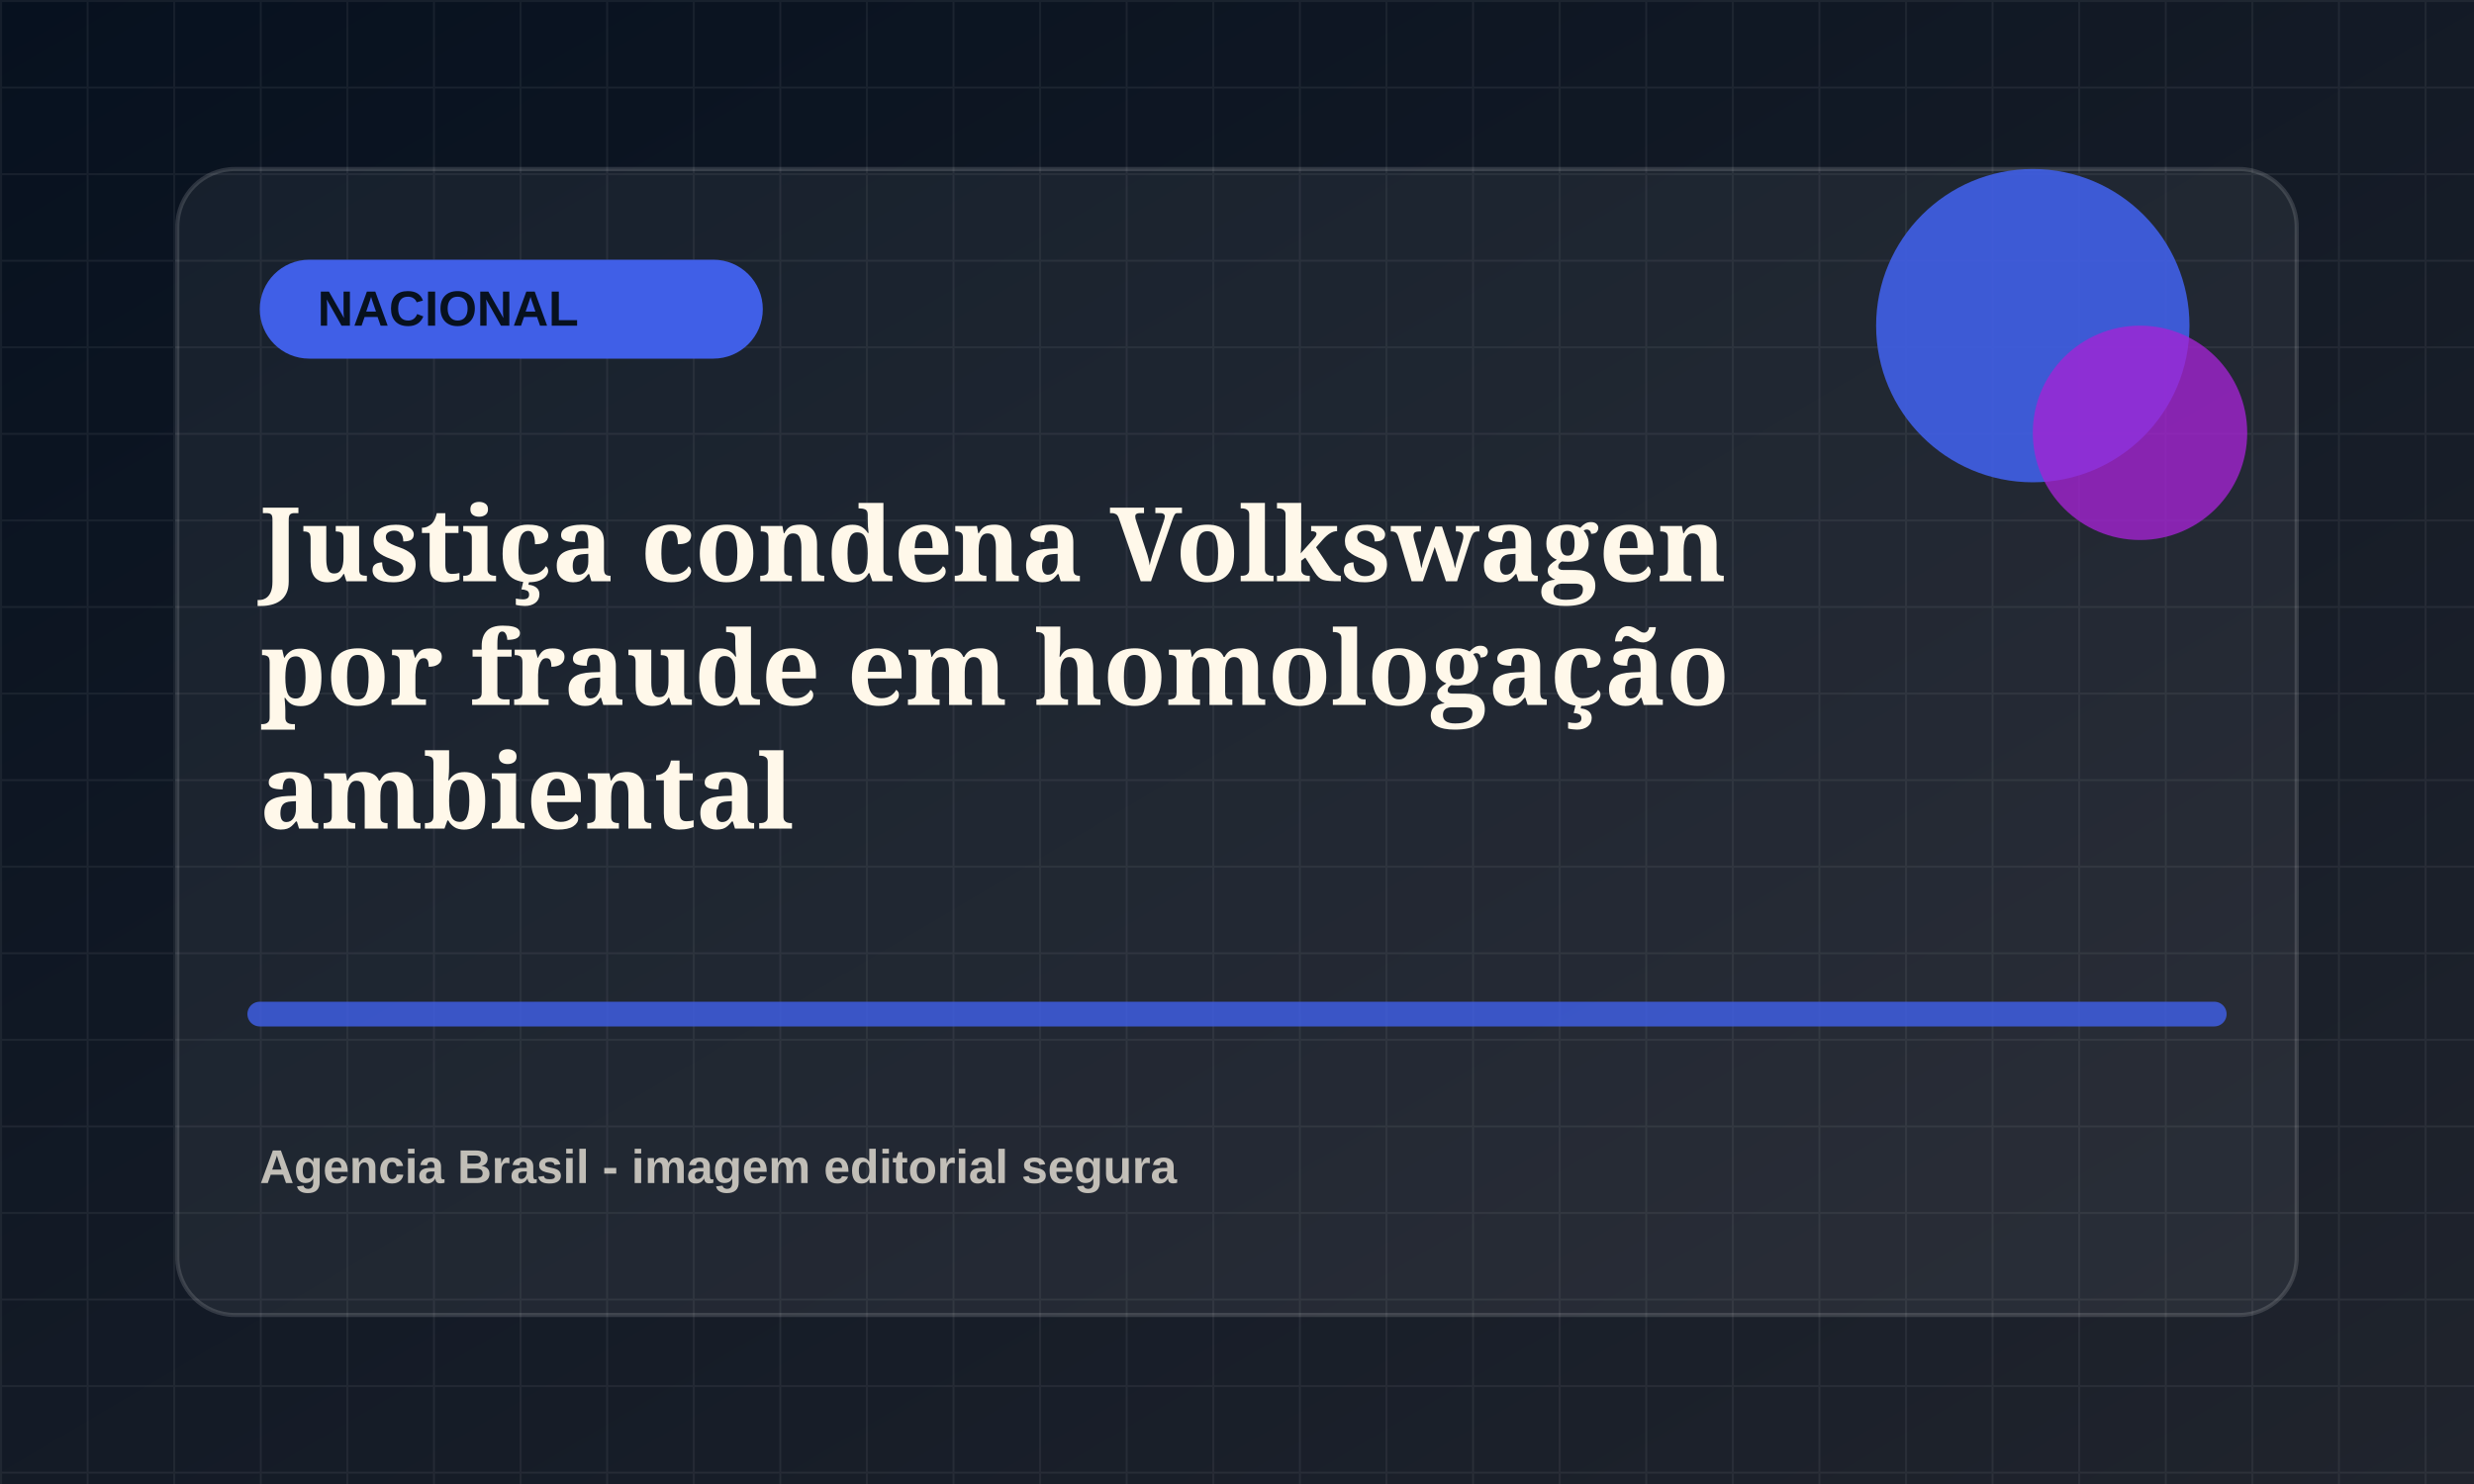
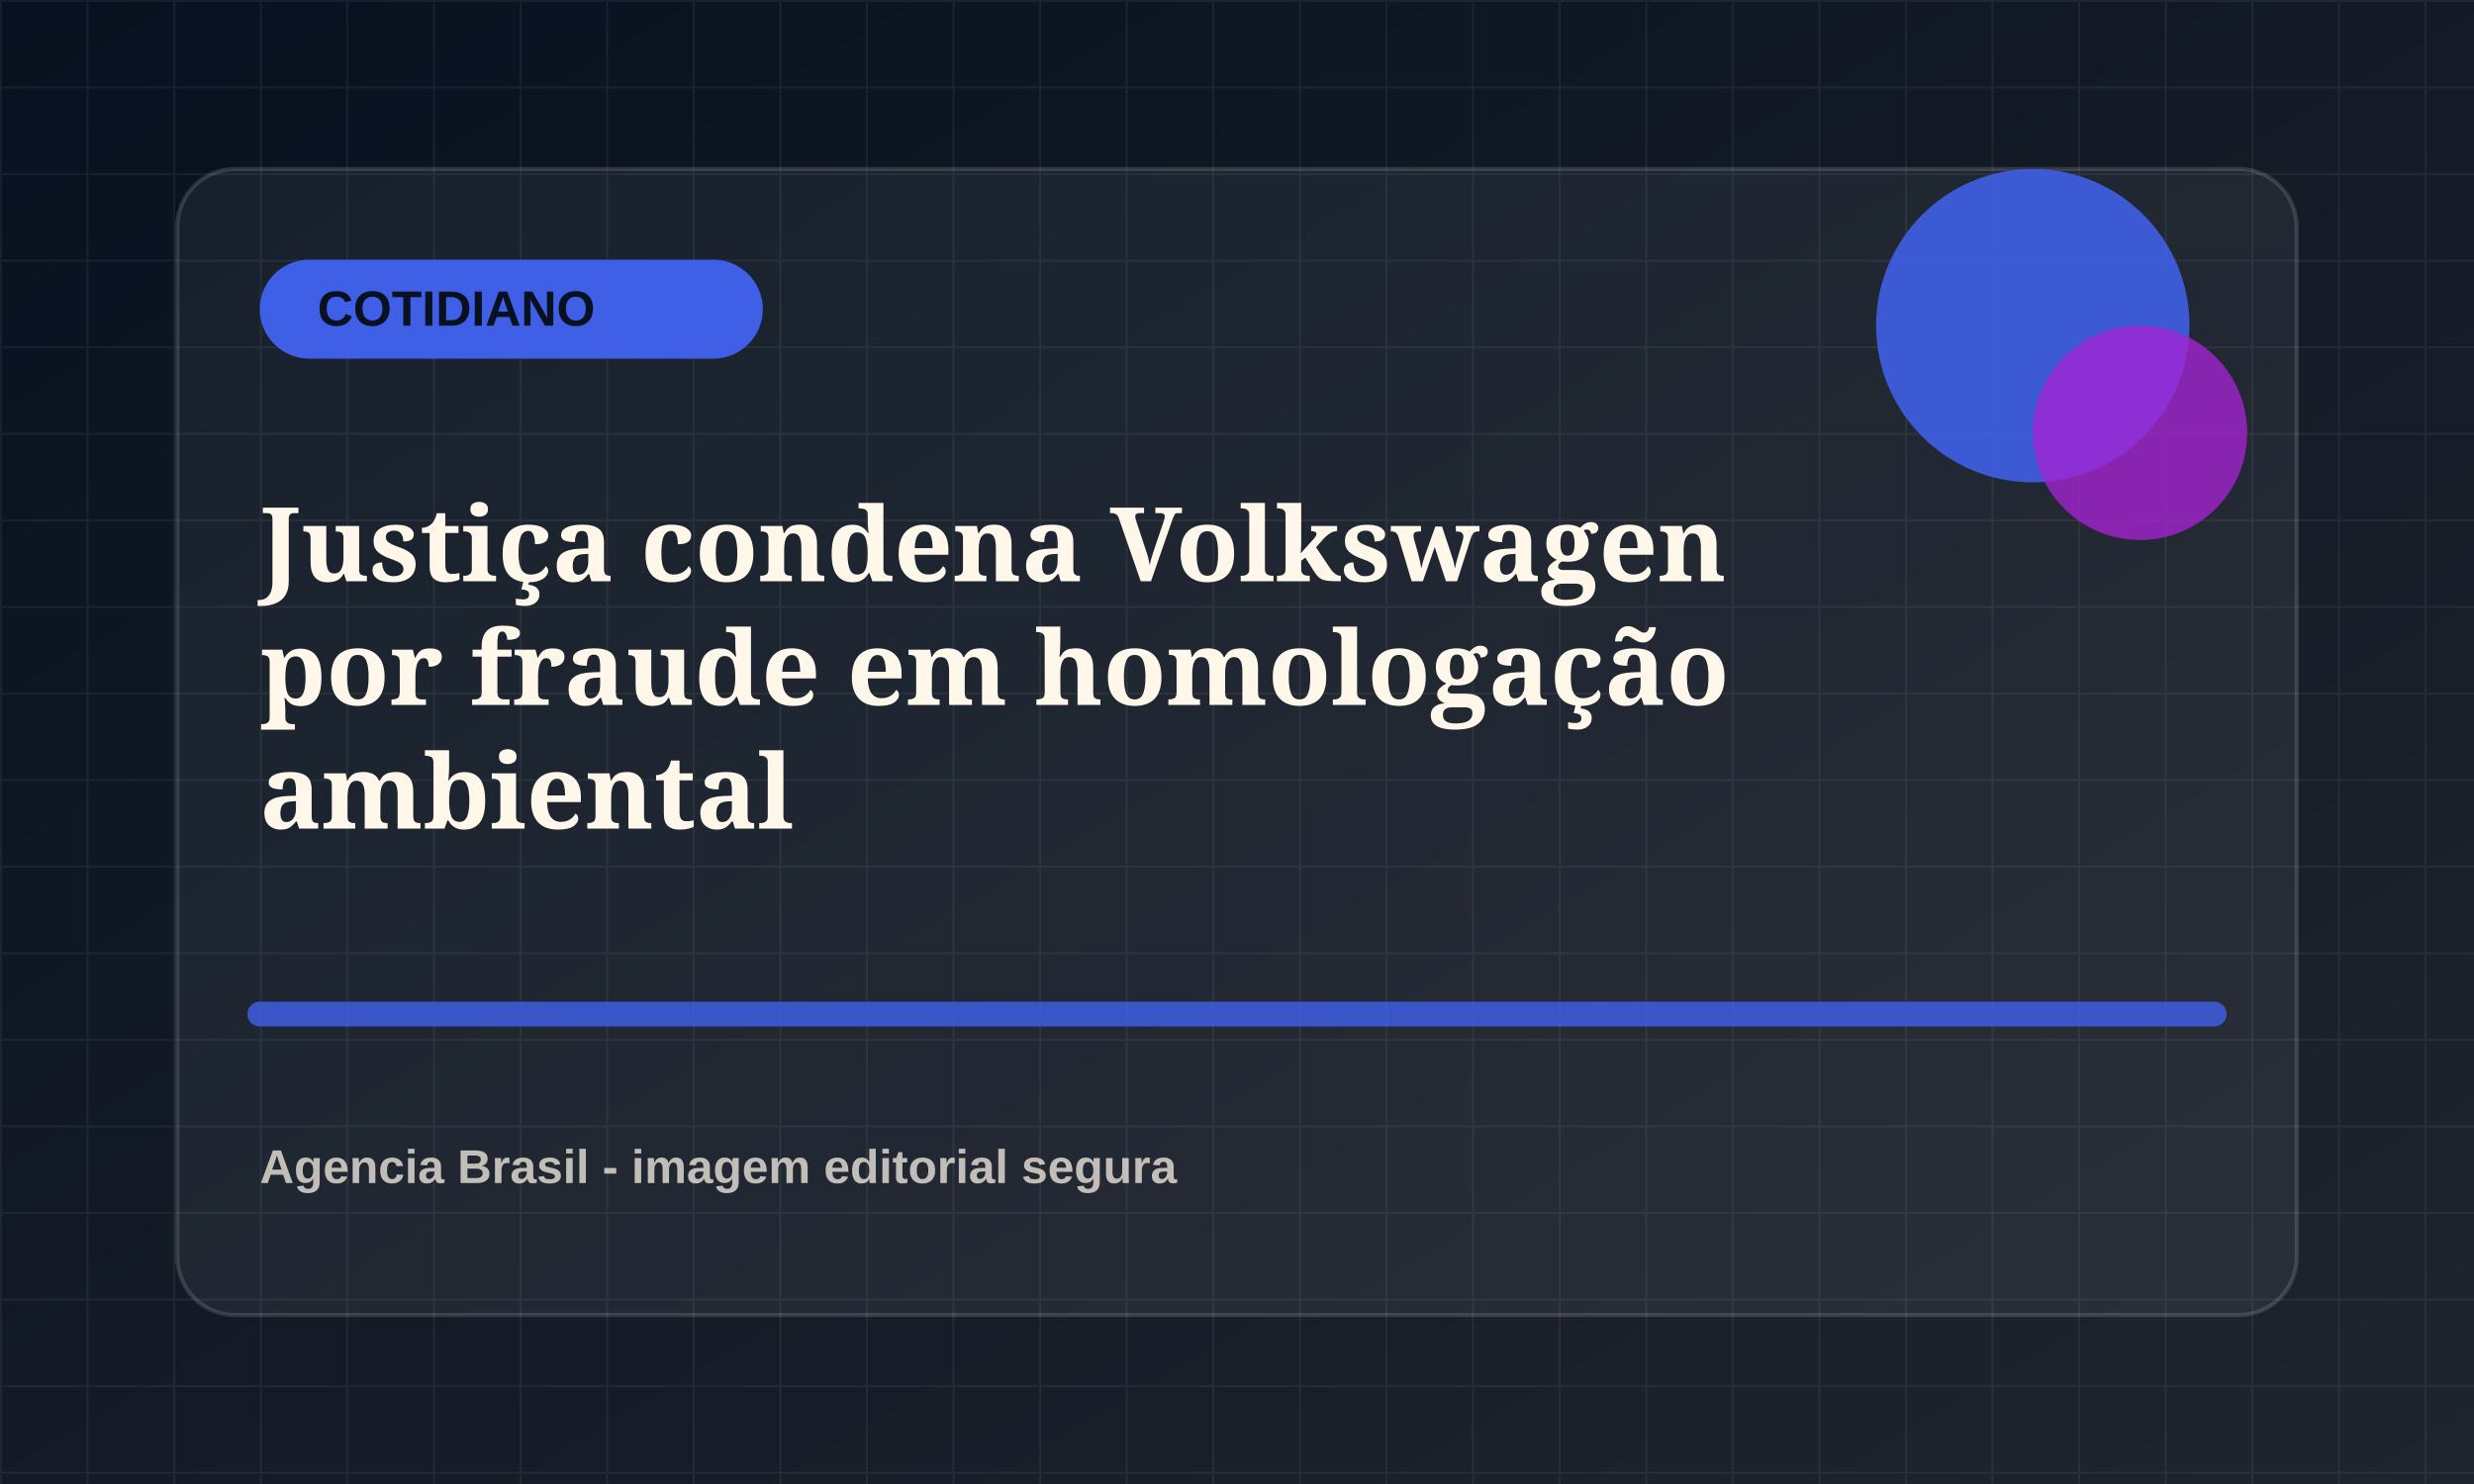
<svg xmlns="http://www.w3.org/2000/svg" viewBox="0 0 1200 720">
  <defs>
    <linearGradient id="bg" x1="0" x2="1" y1="0" y2="1">
      <stop offset="0" stop-color="#07111f" />
      <stop offset="1" stop-color="#20242d" />
    </linearGradient>
    <pattern id="grid" width="42" height="42" patternUnits="userSpaceOnUse">
      <path d="M42 0H0v42" fill="none" stroke="rgba(255,255,255,.055)" stroke-width="2" />
    </pattern>
  </defs>
  <rect width="1200" height="720" fill="url(#bg)" />
  <rect width="1200" height="720" fill="url(#grid)" />
  <rect x="86" y="82" width="1028" height="556" rx="28" fill="rgba(255,255,255,.055)" stroke="rgba(255,255,255,.14)" stroke-width="2" />
  <rect x="126" y="126" width="244" height="48" rx="24" fill="hsl(229 78% 58%)" />
-   <text x="154" y="158" fill="#07111f" font-family="Arial, sans-serif" font-size="24" font-weight="800">NACIONAL</text>
+   <text x="154" y="158" fill="#07111f" font-family="Arial, sans-serif" font-size="24" font-weight="800">COTIDIANO</text>
  <circle cx="986" cy="158" r="76" fill="hsl(229 78% 58%)" opacity=".9" />
  <circle cx="1038" cy="210" r="52" fill="hsl(284 72% 48%)" opacity=".78" />
  <path d="M126 492h948" stroke="hsl(229 78% 58%)" stroke-width="12" stroke-linecap="round" opacity=".82" />
  <text x="126" y="282" fill="#fff8ea" font-family="Georgia, serif" font-size="50" font-weight="700">
    <tspan x="126" dy="0">Justiça condena Volkswagen</tspan>
    <tspan x="126" dy="60">por fraude em homologação</tspan>
    <tspan x="126" dy="60">ambiental</tspan>
  </text>
  <text x="126" y="574" fill="rgba(255,248,234,.72)" font-family="Arial, sans-serif" font-size="23" font-weight="700">Agencia Brasil - imagem editorial segura</text>
</svg>
